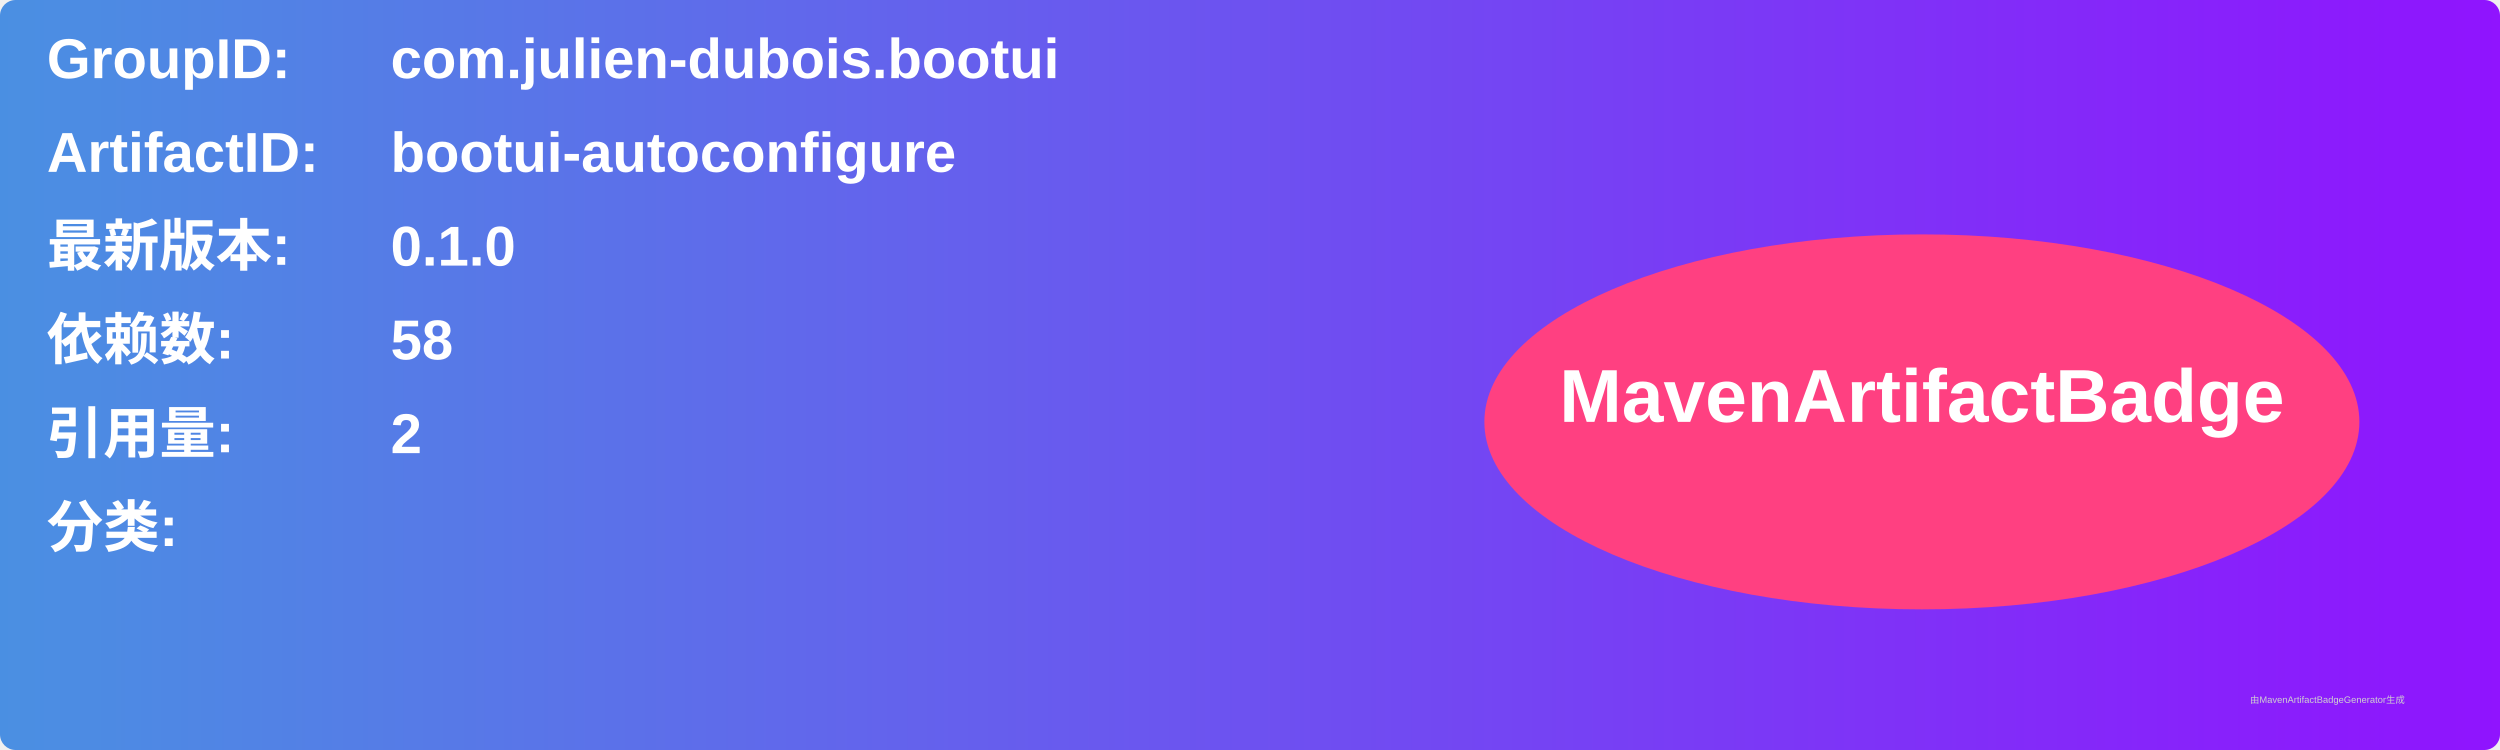
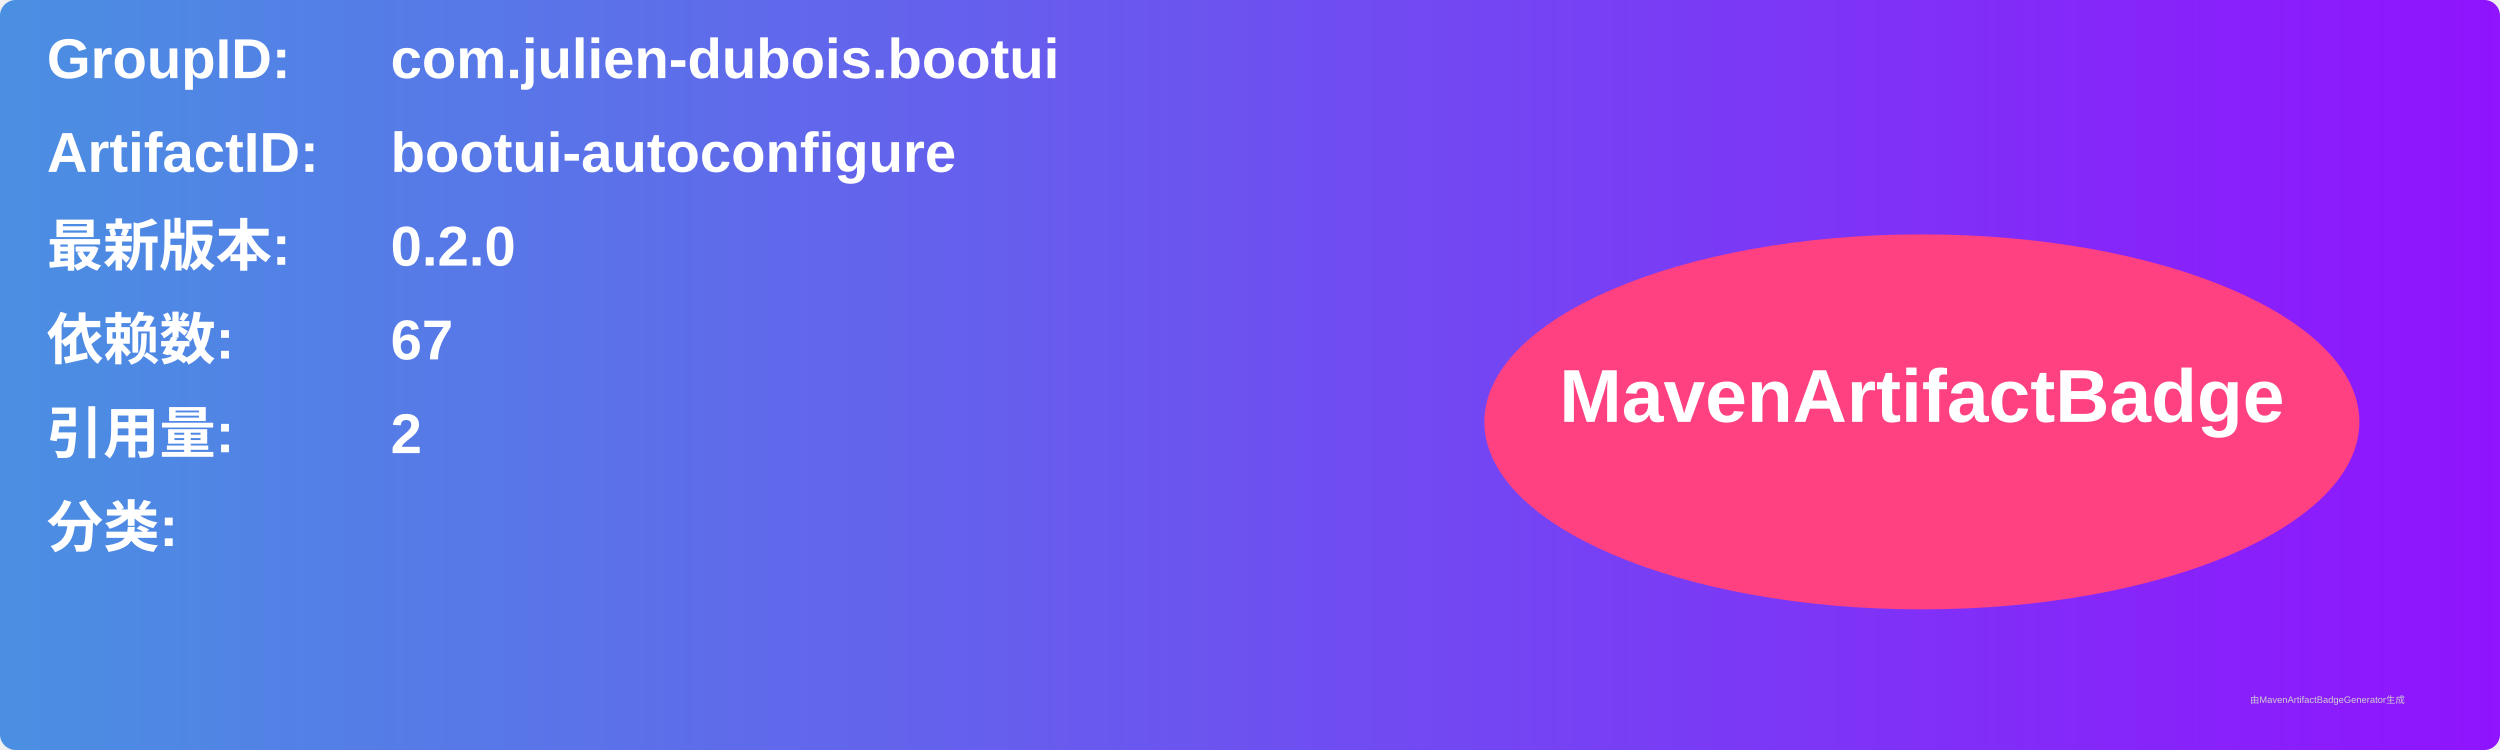
<svg xmlns="http://www.w3.org/2000/svg" width="800" height="240" viewBox="0 0 800 240">
  <linearGradient id="grad" x1="0%" y1="0%" x2="100%" y2="0%">
    <stop offset="0%" stop-color="#4a90e2" />
    <stop offset="100%" stop-color="#9013fe" />
  </linearGradient>
  <rect width="100%" height="100%" rx="5" ry="5" fill="url(#grad)" />
  <g transform="translate(15, 15)">
    <text x="0" y="10" font-family="Arial" font-size="18" fill="white" font-weight="bold" width="260">GroupID:</text>
    <text x="110" y="10" font-family="Arial" font-size="18" fill="white" font-weight="bold" width="460">com.julien-dubois.bootui</text>
    <text x="0" y="40" font-family="Arial" font-size="18" fill="white" font-weight="bold" width="260">ArtifactID:</text>
    <text x="110" y="40" font-family="Arial" font-size="18" fill="white" font-weight="bold" width="460">bootui-autoconfigure</text>
    <text x="0" y="70" font-family="Arial" font-size="18" fill="white" font-weight="bold">最新版本:</text>
    <text x="110" y="70" font-family="Arial" font-size="18" fill="white" font-weight="bold">
-       <tspan font-weight="bold">0.1.0</tspan>
+       <tspan font-weight="bold">0.2.0</tspan>
    </text>
    <text x="0" y="100" font-family="Arial" font-size="18" fill="white" font-weight="bold">依赖数: </text>
    <text x="110" y="100" font-family="Arial" font-size="18" fill="white">
-       <tspan font-weight="bold">58</tspan>
+       <tspan font-weight="bold">67</tspan>
    </text>
    <text x="0" y="130" font-family="Arial" font-size="18" fill="white" font-weight="bold">引用量: </text>
    <text x="110" y="130" font-family="Arial" font-size="18" fill="white">
      <tspan font-weight="bold">2</tspan>
    </text>
    <text x="0" y="160" font-family="Arial" font-size="18" fill="white" font-weight="bold">分类:</text>
    <text x="10" y="190" font-family="Arial" font-size="10" fill="white">
      <tspan font-weight="bold" />
    </text>
    <ellipse cx="600" cy="120" rx="140" ry="60" fill="#ff4081" />
    <text x="600" y="120" text-anchor="middle" font-family="Arial" font-size="24" fill="white" font-weight="bold">MavenArtifactBadge</text>
  </g>
  <text x="720" y="225" font-family="Arial" font-size="3" fill="#d0d0d0">由MavenArtifactBadgeGenerator生成</text>
</svg>
